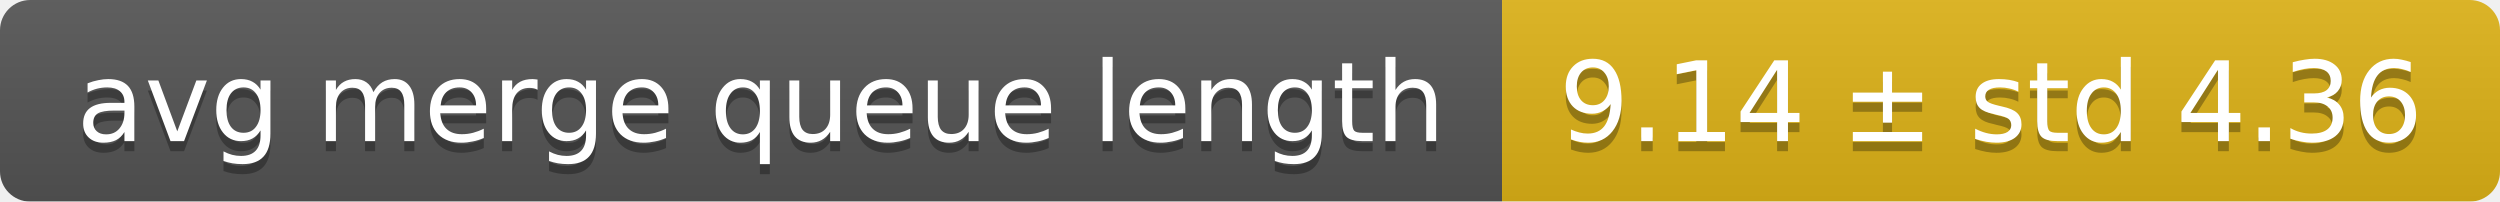
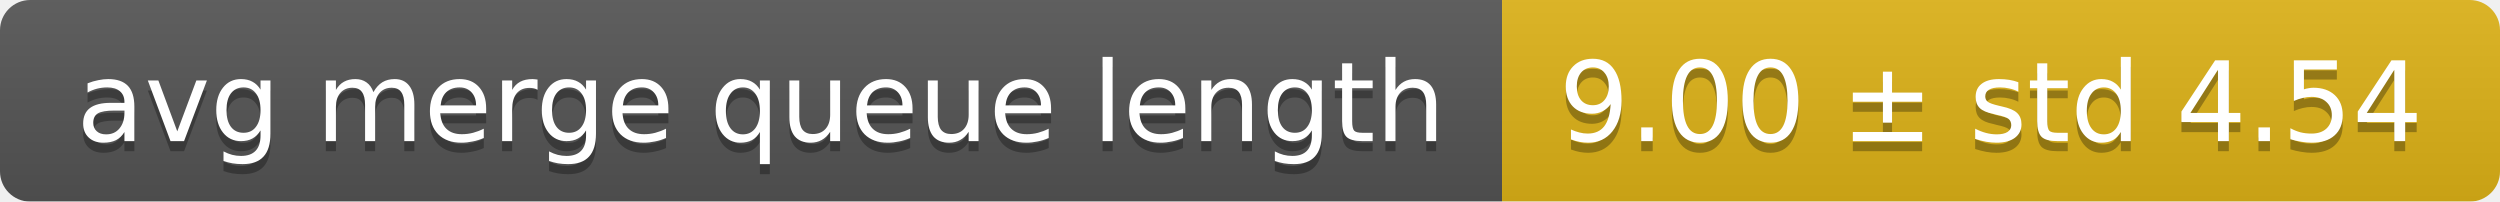
<svg xmlns="http://www.w3.org/2000/svg" width="248" height="20">
  <linearGradient id="smooth" x2="0" y2="100%">
    <stop offset="0" stop-color="#bbb" stop-opacity=".1" />
    <stop offset="1" stop-opacity=".1" />
  </linearGradient>
  <mask id="round">
    <rect width="248" height="20" rx="3" fill="#fff" />
  </mask>
  <g mask="url(#round)">
    <rect width="149" height="20" fill="#555" />
    <rect x="149" width="99" height="20" fill="#dfb317" />
    <rect width="248" height="20" fill="url(#smooth)" />
  </g>
  <g fill="#fff" text-anchor="middle" font-family="DejaVu Sans,Verdana,Geneva,sans-serif" font-size="11">
    <text x="75.5" y="15" fill="#010101" fill-opacity=".3">avg merge queue length</text>
    <text x="75.5" y="14">avg merge queue length</text>
-     <text x="197.5" y="15" fill="#010101" fill-opacity=".3">9.14 ± std 4.36</text>
-     <text x="197.5" y="14">9.14 ± std 4.36</text>
+     <text x="197.5" y="15" fill="#010101" fill-opacity=".3">9.00 ± std 4.54</text>
+     <text x="197.5" y="14">9.00 ± std 4.54</text>
  </g>
</svg>
